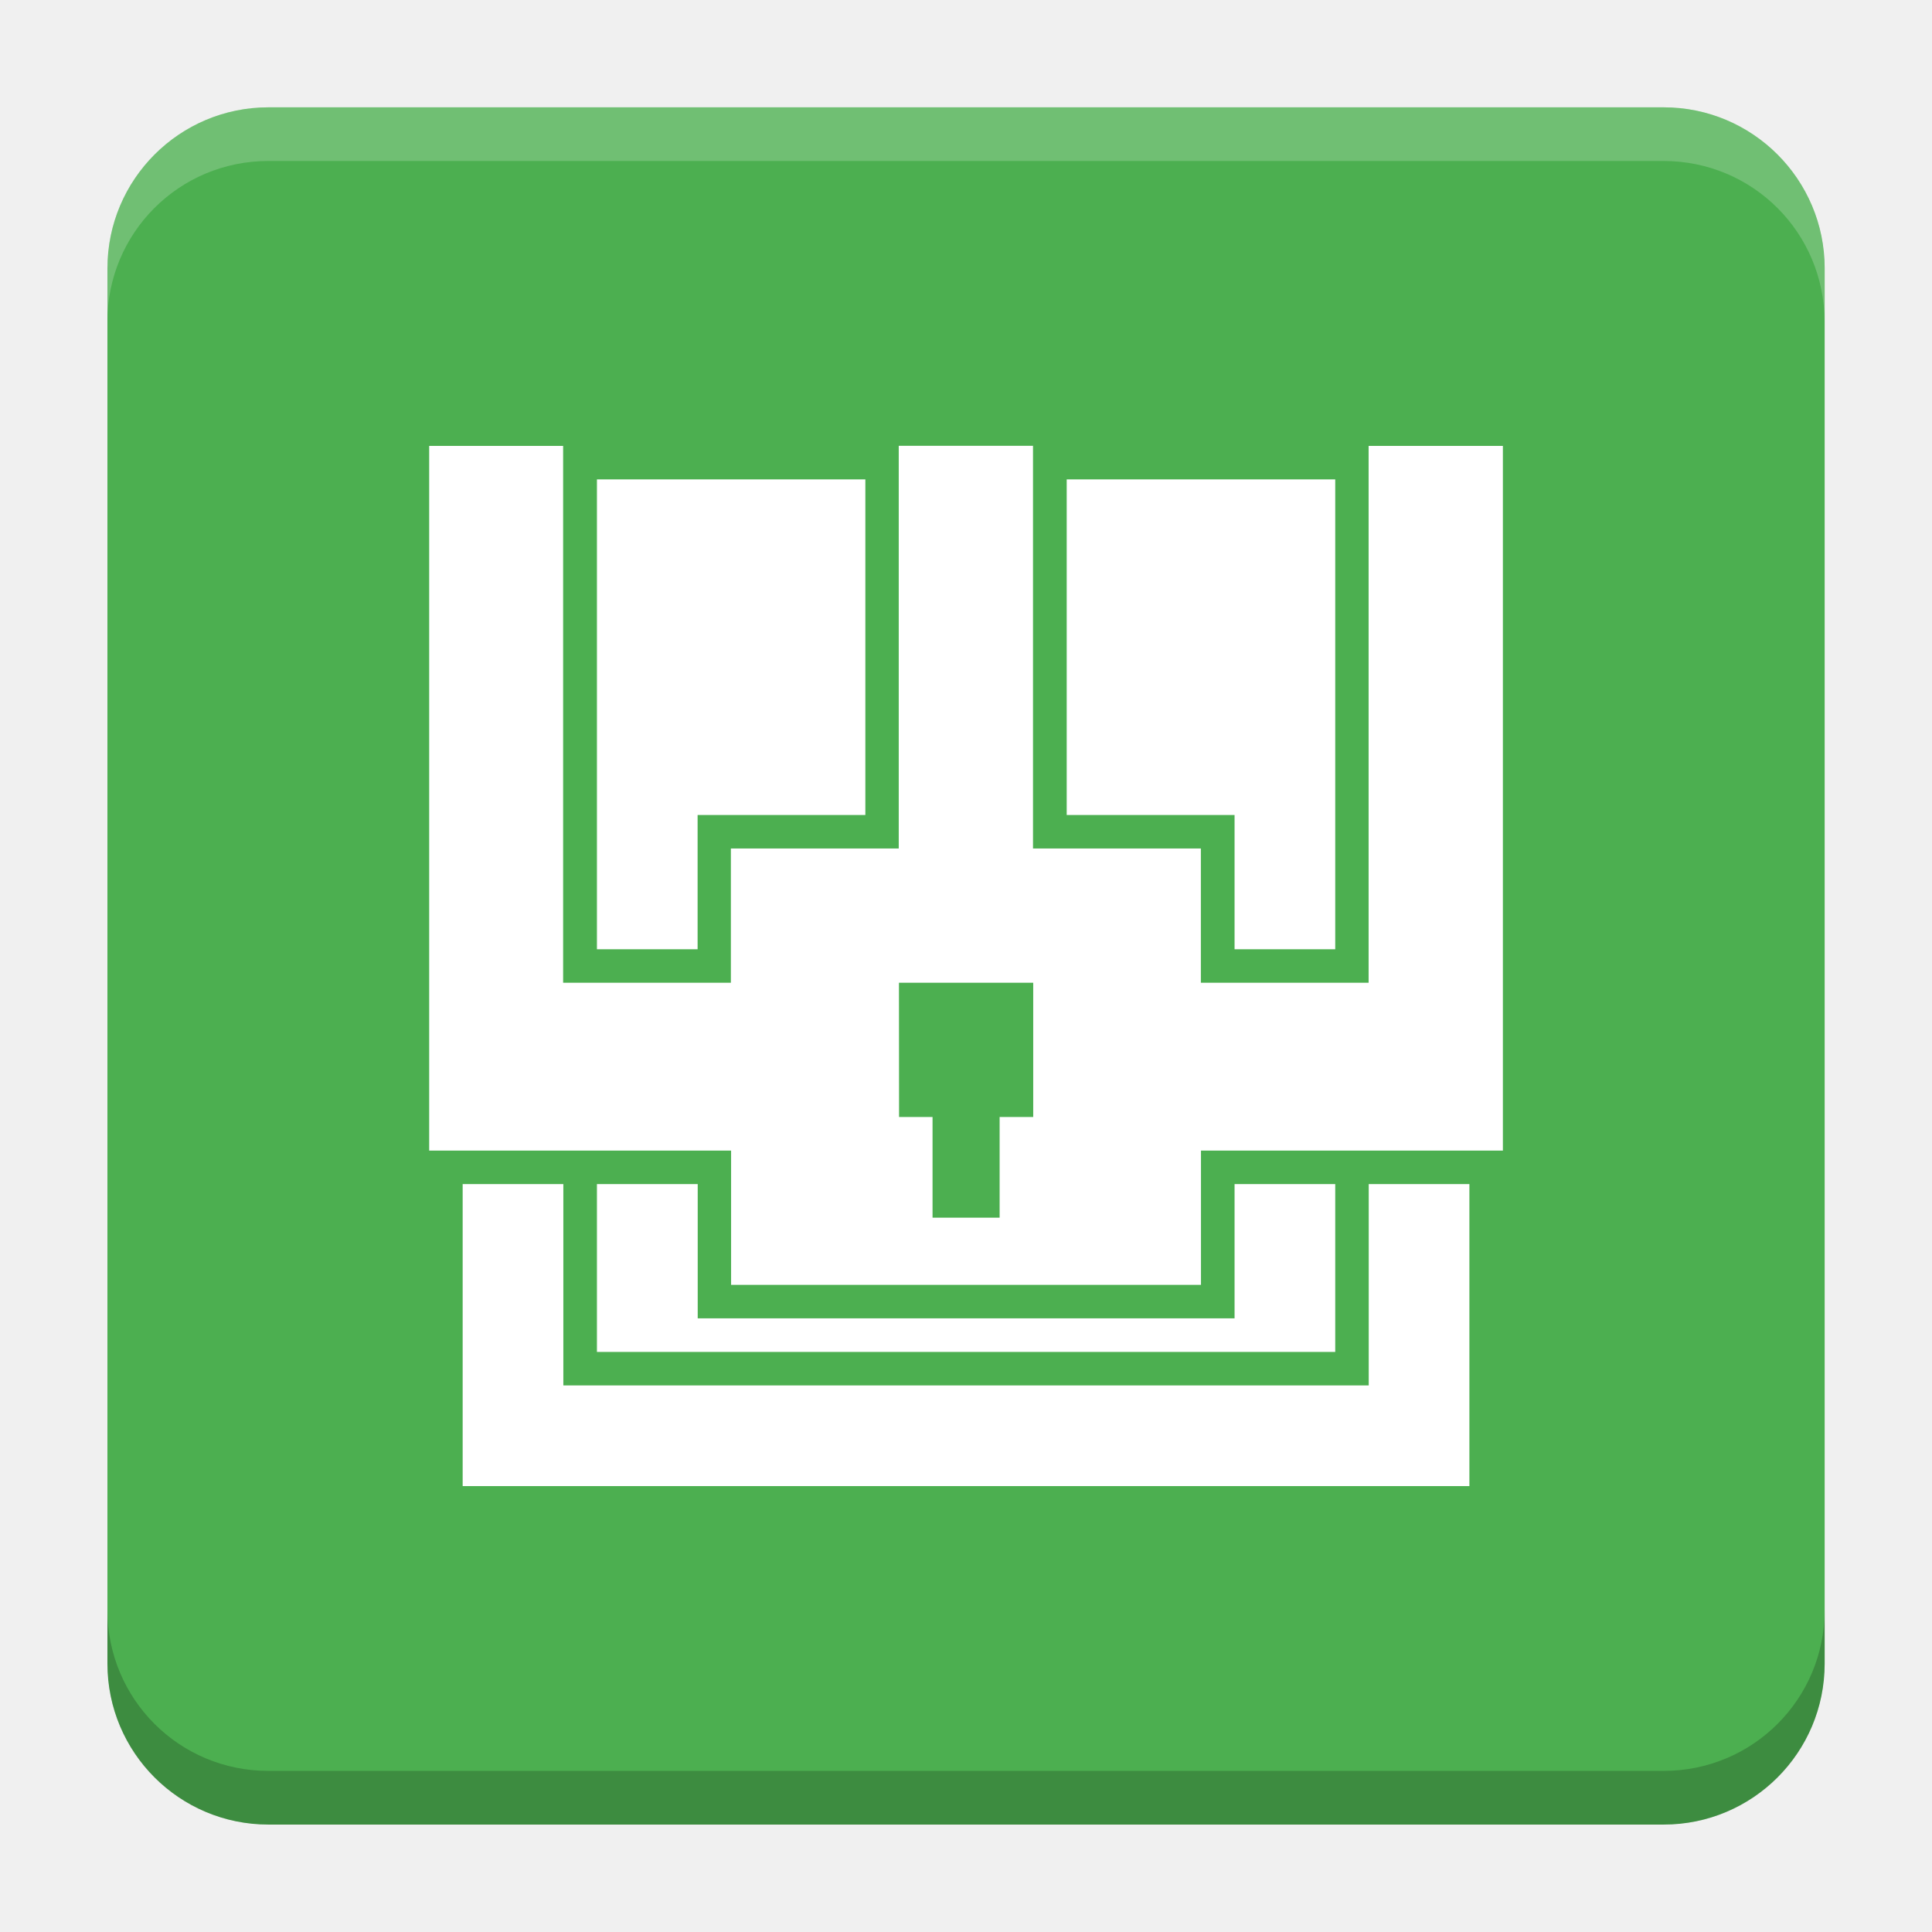
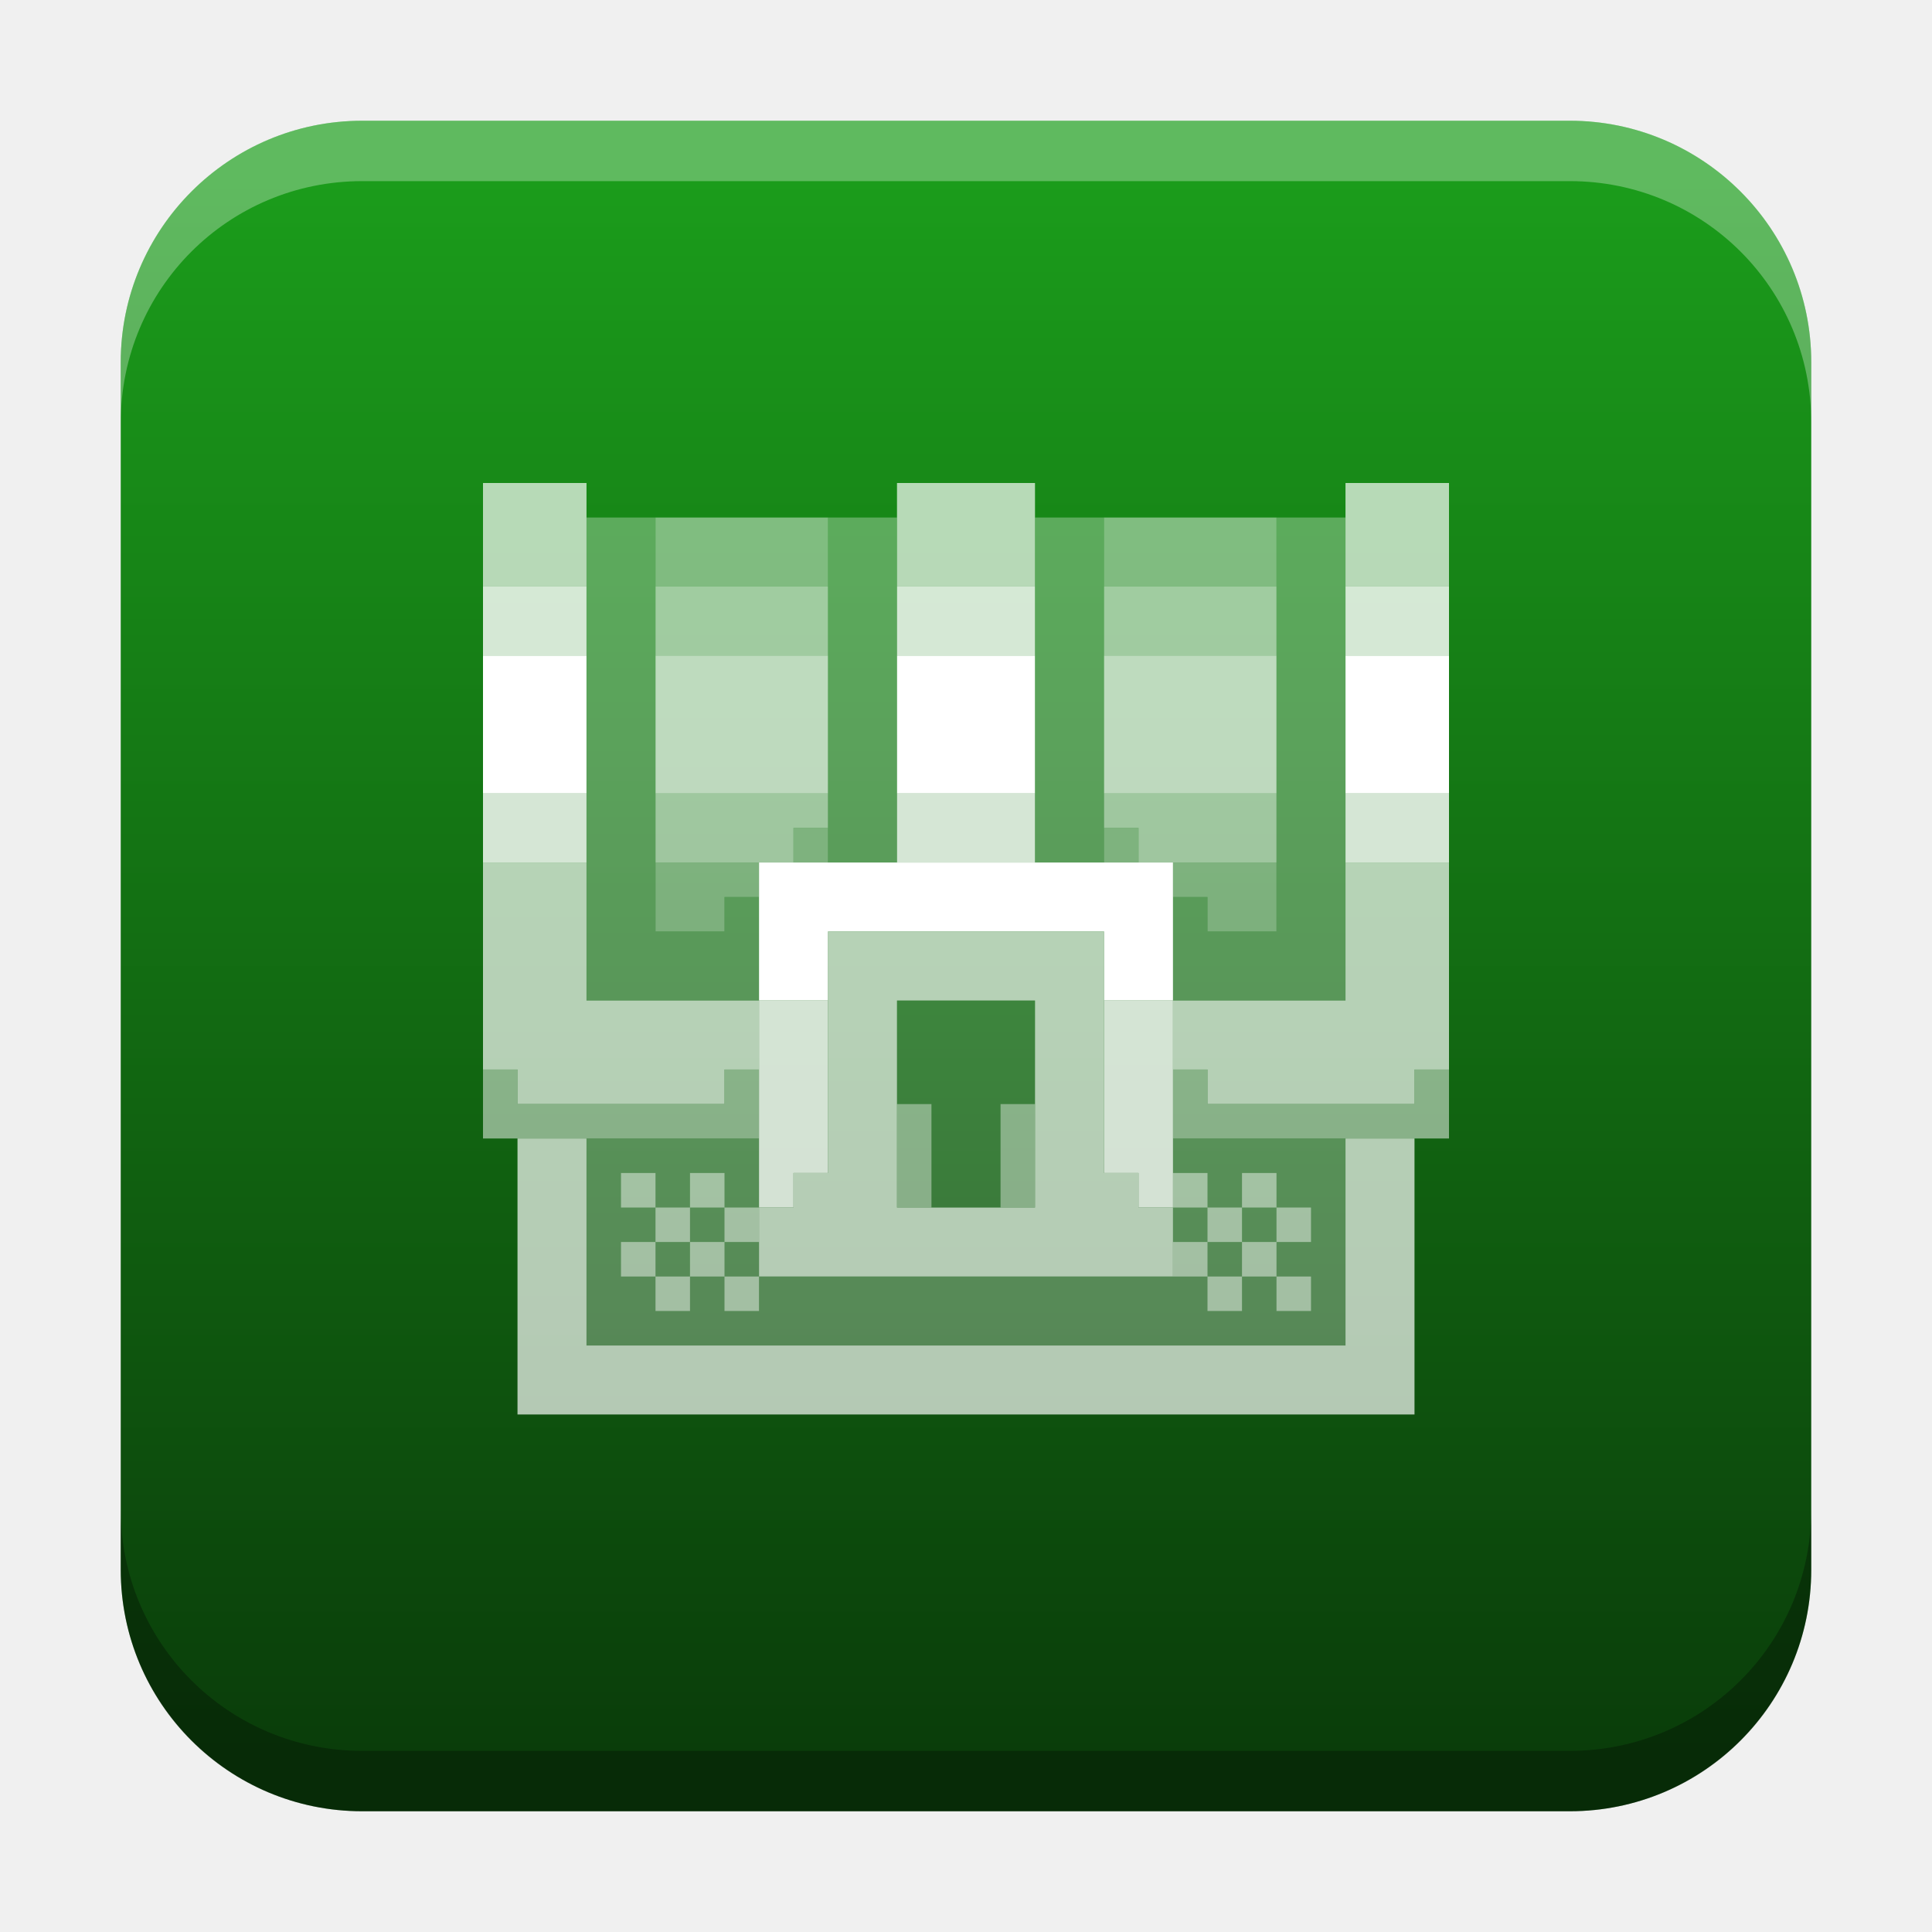
- <svg xmlns="http://www.w3.org/2000/svg" version="1.1" viewBox="0 0 18.001 18">
-   <g transform="translate(1.0008 -1092.8)">
-     <rect x="9.5745e-5" y="1093.8" width="16" height="16" rx="1.5" ry="1.5" fill="#4caf50" />
-     <path transform="translate(-1.0008 1092.8)" d="m2.5 1c-0.831 0-1.5 0.669-1.5 1.5v0.5c0-0.831 0.669-1.5 1.5-1.5h13c0.831 0 1.5 0.669 1.5 1.5v-0.5c0-0.831-0.669-1.5-1.5-1.5z" fill="#fff" opacity=".2" />
-     <path d="m14.5 1109.8c0.831 0 1.5-0.669 1.5-1.5v-0.5c0 0.831-0.669 1.5-1.5 1.5h-13c-0.831 0-1.5-0.669-1.5-1.5v0.5c0 0.831 0.669 1.5 1.5 1.5z" opacity=".2" />
+ <svg xmlns="http://www.w3.org/2000/svg" xmlns:xlink="http://www.w3.org/1999/xlink" width="32" height="32" id="svg2" version="1.1">
+   <defs id="defs4">
+     <linearGradient id="linearGradient8471">
+       <stop id="stop8467" offset="0" style="stop-color:#1b9c1b;stop-opacity:1" />
+       <stop id="stop8469" offset="1" style="stop-color:#0a3d0a;stop-opacity:1" />
+     </linearGradient>
+     <linearGradient id="linearGradient5306">
+       <stop style="stop-color:#ffffff;stop-opacity:0.099;" offset="0" id="stop5308" />
+       <stop style="stop-color:#ffffff;stop-opacity:0;" offset="1" id="stop5310" />
+     </linearGradient>
+     <linearGradient id="linearGradient5290">
+       <stop style="stop-color:#00ffff;stop-opacity:0.098;" offset="0" id="stop5292" />
+       <stop id="stop6740" offset="0.5" style="stop-color:#00ff7f;stop-opacity:0.047;" />
+       <stop style="stop-color:#00ff00;stop-opacity:0;" offset="1" id="stop5294" />
+     </linearGradient>
+     <linearGradient id="linearGradient5188">
+       <stop style="stop-color:#64b5f6;stop-opacity:0.247;" offset="0" id="stop5198" />
+       <stop style="stop-color:#64b5f6;stop-opacity:0;" offset="1" id="stop5192" />
+     </linearGradient>
+     <linearGradient id="linearGradient3975">
+       <stop style="stop-color:#ff5555;stop-opacity:1;" offset="0" id="stop3977" />
+     </linearGradient>
+     <linearGradient id="linearGradient3969">
+       <stop style="stop-color:#87cdde;stop-opacity:1;" offset="0" id="stop3971" />
+     </linearGradient>
+     <filter id="filter3945" x="0" y="6" width="1.2" style="color-interpolation-filters:sRGB">
+       <feDiffuseLighting id="feDiffuseLighting3947" lighting-color="#fdfdfd" surfaceScale="121.495" diffuseConstant="28.448" />
+     </filter>
+     <filter id="filter3979" style="color-interpolation-filters:sRGB">
+       <feFlood flood-opacity="0.2" flood-color="rgb(0,0,0)" result="flood" id="feFlood3981" />
+       <feComposite in="flood" in2="SourceGraphic" operator="in" result="composite1" id="feComposite3983" />
+       <feGaussianBlur stdDeviation="6" result="blur" id="feGaussianBlur3985" />
+       <feOffset dx="0" dy="6" result="offset" id="feOffset3987" />
+       <feComposite in="SourceGraphic" in2="offset" operator="over" result="fbSourceGraphic" id="feComposite3989" />
+       <feColorMatrix result="fbSourceGraphicAlpha" in="fbSourceGraphic" values="0 0 0 -1 0 0 0 0 -1 0 0 0 0 -1 0 0 0 0 1 0" id="feColorMatrix3991" />
+       <feFlood id="feFlood3993" flood-opacity="0.2" flood-color="rgb(0,0,0)" result="flood" in="fbSourceGraphic" />
+       <feComposite id="feComposite3995" in2="fbSourceGraphic" in="flood" operator="in" result="composite1" />
+       <feGaussianBlur id="feGaussianBlur3997" stdDeviation="6" result="blur" />
+       <feOffset id="feOffset3999" dx="0" dy="6" result="offset" />
+       <feComposite id="feComposite4001" in2="offset" in="fbSourceGraphic" operator="over" result="composite2" />
+     </filter>
+     <filter style="color-interpolation-filters:sRGB" id="filter3876">
+       <feFlood flood-opacity="0.2" flood-color="rgb(0,0,0)" result="flood" id="feFlood3878" />
+       <feComposite in="flood" in2="SourceGraphic" operator="in" result="composite1" id="feComposite3880" />
+       <feGaussianBlur stdDeviation="6" result="blur" id="feGaussianBlur3882" />
+       <feOffset dx="0" dy="6" result="offset" id="feOffset3884" />
+       <feComposite in="SourceGraphic" in2="offset" operator="over" result="fbSourceGraphic" id="feComposite3886" />
+       <feColorMatrix result="fbSourceGraphicAlpha" in="fbSourceGraphic" values="0 0 0 -1 0 0 0 0 -1 0 0 0 0 -1 0 0 0 0 1 0" id="feColorMatrix3888" />
+       <feFlood id="feFlood3890" flood-opacity="0.397" flood-color="rgb(0,0,0)" result="flood" in="fbSourceGraphic" />
+       <feComposite id="feComposite3892" in2="fbSourceGraphic" in="flood" operator="in" result="composite1" />
+       <feGaussianBlur id="feGaussianBlur3894" stdDeviation="19.2" result="blur" />
+       <feOffset id="feOffset3896" dx="0" dy="6" result="offset" />
+       <feComposite id="feComposite3898" in2="offset" in="fbSourceGraphic" operator="over" result="fbSourceGraphic" />
+       <feColorMatrix result="fbSourceGraphicAlpha" in="fbSourceGraphic" values="0 0 0 -1 0 0 0 0 -1 0 0 0 0 -1 0 0 0 0 1 0" id="feColorMatrix3900" />
+       <feFlood id="feFlood3902" flood-opacity="0.8" flood-color="rgb(0,0,0)" result="flood" in="fbSourceGraphic" />
+       <feComposite id="feComposite3904" in2="fbSourceGraphic" in="flood" operator="in" result="composite1" />
+       <feGaussianBlur id="feGaussianBlur3906" stdDeviation="19.2" result="blur" />
+       <feOffset id="feOffset3908" dx="0" dy="6" result="offset" />
+       <feComposite id="feComposite3910" in2="offset" in="fbSourceGraphic" operator="over" result="fbSourceGraphic" />
+       <feColorMatrix result="fbSourceGraphicAlpha" in="fbSourceGraphic" values="0 0 0 -1 0 0 0 0 -1 0 0 0 0 -1 0 0 0 0 1 0" id="feColorMatrix3912" />
+       <feFlood id="feFlood3914" flood-opacity="0.8" flood-color="rgb(0,0,0)" result="flood" in="fbSourceGraphic" />
+       <feComposite id="feComposite3916" in2="fbSourceGraphic" in="flood" operator="in" result="composite1" />
+       <feGaussianBlur id="feGaussianBlur3918" stdDeviation="26.1" result="blur" />
+       <feOffset id="feOffset3920" dx="0" dy="6" result="offset" />
+       <feComposite id="feComposite3922" in2="offset" in="fbSourceGraphic" operator="over" result="fbSourceGraphic" />
+       <feColorMatrix result="fbSourceGraphicAlpha" in="fbSourceGraphic" values="0 0 0 -1 0 0 0 0 -1 0 0 0 0 -1 0 0 0 0 1 0" id="feColorMatrix3924" />
+       <feFlood id="feFlood3926" flood-opacity="0.8" flood-color="rgb(0,0,0)" result="flood" in="fbSourceGraphic" />
+       <feComposite id="feComposite3928" in2="fbSourceGraphic" in="flood" operator="in" result="composite1" />
+       <feGaussianBlur id="feGaussianBlur3930" stdDeviation="35.7" result="blur" />
+       <feOffset id="feOffset3932" dx="0" dy="6" result="offset" />
+       <feComposite id="feComposite3934" in2="offset" in="fbSourceGraphic" operator="over" result="fbSourceGraphic" />
+       <feColorMatrix result="fbSourceGraphicAlpha" in="fbSourceGraphic" values="0 0 0 -1 0 0 0 0 -1 0 0 0 0 -1 0 0 0 0 1 0" id="feColorMatrix3936" />
+       <feFlood id="feFlood3938" flood-opacity="0.8" flood-color="rgb(0,0,0)" result="flood" in="fbSourceGraphic" />
+       <feComposite id="feComposite3940" in2="fbSourceGraphic" in="flood" operator="in" result="composite1" />
+       <feGaussianBlur id="feGaussianBlur3942" stdDeviation="6" result="blur" />
+       <feOffset id="feOffset3944" dx="0" dy="6" result="offset" />
+       <feComposite id="feComposite3946" in2="offset" in="fbSourceGraphic" operator="over" result="fbSourceGraphic" />
+       <feColorMatrix result="fbSourceGraphicAlpha" in="fbSourceGraphic" values="0 0 0 -1 0 0 0 0 -1 0 0 0 0 -1 0 0 0 0 1 0" id="feColorMatrix3948" />
+       <feFlood id="feFlood3950" flood-opacity="0.8" flood-color="rgb(0,0,0)" result="flood" in="fbSourceGraphic" />
+       <feComposite id="feComposite3952" in2="fbSourceGraphic" in="flood" operator="in" result="composite1" />
+       <feGaussianBlur id="feGaussianBlur3954" stdDeviation="21.7" result="blur" />
+       <feOffset id="feOffset3956" dx="0" dy="6" result="offset" />
+       <feComposite id="feComposite3958" in2="offset" in="fbSourceGraphic" operator="over" result="fbSourceGraphic" />
+       <feColorMatrix result="fbSourceGraphicAlpha" in="fbSourceGraphic" values="0 0 0 -1 0 0 0 0 -1 0 0 0 0 -1 0 0 0 0 1 0" id="feColorMatrix3960" />
+       <feFlood id="feFlood3962" flood-opacity="0.8" flood-color="rgb(0,0,0)" result="flood" in="fbSourceGraphic" />
+       <feComposite id="feComposite3964" in2="fbSourceGraphic" in="flood" operator="in" result="composite1" />
+       <feGaussianBlur id="feGaussianBlur3966" stdDeviation="21.7" result="blur" />
+       <feOffset id="feOffset3968" dx="0" dy="1.9" result="offset" />
+       <feComposite id="feComposite3970" in2="offset" in="fbSourceGraphic" operator="over" result="fbSourceGraphic" />
+       <feColorMatrix result="fbSourceGraphicAlpha" in="fbSourceGraphic" values="0 0 0 -1 0 0 0 0 -1 0 0 0 0 -1 0 0 0 0 1 0" id="feColorMatrix3972" />
+       <feFlood id="feFlood3974" flood-opacity="0.8" flood-color="rgb(0,0,0)" result="flood" in="fbSourceGraphic" />
+       <feComposite id="feComposite3976" in2="fbSourceGraphic" in="flood" operator="in" result="composite1" />
+       <feGaussianBlur id="feGaussianBlur3978" stdDeviation="21.7" result="blur" />
+       <feOffset id="feOffset3980" dx="3.6" dy="1.9" result="offset" />
+       <feComposite id="feComposite3982" in2="offset" in="fbSourceGraphic" operator="over" result="fbSourceGraphic" />
+       <feColorMatrix result="fbSourceGraphicAlpha" in="fbSourceGraphic" values="0 0 0 -1 0 0 0 0 -1 0 0 0 0 -1 0 0 0 0 1 0" id="feColorMatrix3984" />
+       <feFlood id="feFlood3986" flood-opacity="0.8" flood-color="rgb(0,0,0)" result="flood" in="fbSourceGraphic" />
+       <feComposite id="feComposite3988" in2="fbSourceGraphic" in="flood" operator="in" result="composite1" />
+       <feGaussianBlur id="feGaussianBlur3990" stdDeviation="21.7" result="blur" />
+       <feOffset id="feOffset3992" dx="9.6" dy="1.9" result="offset" />
+       <feComposite id="feComposite3994" in2="offset" in="fbSourceGraphic" operator="over" result="fbSourceGraphic" />
+       <feColorMatrix result="fbSourceGraphicAlpha" in="fbSourceGraphic" values="0 0 0 -1 0 0 0 0 -1 0 0 0 0 -1 0 0 0 0 1 0" id="feColorMatrix3996" />
+       <feFlood id="feFlood3998" flood-opacity="0.8" flood-color="rgb(0,0,0)" result="flood" in="fbSourceGraphic" />
+       <feComposite id="feComposite4000" in2="fbSourceGraphic" in="flood" operator="in" result="composite1" />
+       <feGaussianBlur id="feGaussianBlur4002" stdDeviation="21.7" result="blur" />
+       <feOffset id="feOffset4004" dx="1.2" dy="1.9" result="offset" />
+       <feComposite id="feComposite4006" in2="offset" in="fbSourceGraphic" operator="over" result="fbSourceGraphic" />
+       <feColorMatrix result="fbSourceGraphicAlpha" in="fbSourceGraphic" values="0 0 0 -1 0 0 0 0 -1 0 0 0 0 -1 0 0 0 0 1 0" id="feColorMatrix4008" />
+       <feFlood id="feFlood4010" flood-opacity="0.8" flood-color="rgb(0,0,0)" result="flood" in="fbSourceGraphic" />
+       <feComposite id="feComposite4012" in2="fbSourceGraphic" in="flood" operator="in" result="composite1" />
+       <feGaussianBlur id="feGaussianBlur4014" stdDeviation="21.7" result="blur" />
+       <feOffset id="feOffset4016" dx="-1.4" dy="1.9" result="offset" />
+       <feComposite id="feComposite4018" in2="offset" in="fbSourceGraphic" operator="over" result="fbSourceGraphic" />
+       <feColorMatrix result="fbSourceGraphicAlpha" in="fbSourceGraphic" values="0 0 0 -1 0 0 0 0 -1 0 0 0 0 -1 0 0 0 0 1 0" id="feColorMatrix4020" />
+       <feFlood id="feFlood4022" flood-opacity="0.8" flood-color="rgb(0,0,0)" result="flood" in="fbSourceGraphic" />
+       <feComposite id="feComposite4024" in2="fbSourceGraphic" in="flood" operator="in" result="composite1" />
+       <feGaussianBlur id="feGaussianBlur4026" stdDeviation="21.7" result="blur" />
+       <feOffset id="feOffset4028" dx="0.3" dy="1.9" result="offset" />
+       <feComposite id="feComposite4030" in2="offset" in="fbSourceGraphic" operator="over" result="fbSourceGraphic" />
+       <feColorMatrix result="fbSourceGraphicAlpha" in="fbSourceGraphic" values="0 0 0 -1 0 0 0 0 -1 0 0 0 0 -1 0 0 0 0 1 0" id="feColorMatrix4032" />
+       <feFlood id="feFlood4034" flood-opacity="0.8" flood-color="rgb(0,0,0)" result="flood" in="fbSourceGraphic" />
+       <feComposite id="feComposite4036" in2="fbSourceGraphic" in="flood" operator="in" result="composite1" />
+       <feGaussianBlur id="feGaussianBlur4038" stdDeviation="21.7" result="blur" />
+       <feOffset id="feOffset4040" dx="-8.04912e-16" dy="1.9" result="offset" />
+       <feComposite id="feComposite4042" in2="offset" in="fbSourceGraphic" operator="over" result="fbSourceGraphic" />
+       <feColorMatrix result="fbSourceGraphicAlpha" in="fbSourceGraphic" values="0 0 0 -1 0 0 0 0 -1 0 0 0 0 -1 0 0 0 0 1 0" id="feColorMatrix4044" />
+       <feFlood id="feFlood4046" flood-opacity="0.8" flood-color="rgb(0,0,0)" result="flood" in="fbSourceGraphic" />
+       <feComposite id="feComposite4048" in2="fbSourceGraphic" in="flood" operator="in" result="composite1" />
+       <feGaussianBlur id="feGaussianBlur4050" stdDeviation="21.7" result="blur" />
+       <feOffset id="feOffset4052" dx="-8.04912e-16" dy="3.6" result="offset" />
+       <feComposite id="feComposite4054" in2="offset" in="fbSourceGraphic" operator="over" result="fbSourceGraphic" />
+       <feColorMatrix result="fbSourceGraphicAlpha" in="fbSourceGraphic" values="0 0 0 -1 0 0 0 0 -1 0 0 0 0 -1 0 0 0 0 1 0" id="feColorMatrix4056" />
+       <feFlood id="feFlood4058" flood-opacity="0.8" flood-color="rgb(0,0,0)" result="flood" in="fbSourceGraphic" />
+       <feComposite id="feComposite4060" in2="fbSourceGraphic" in="flood" operator="in" result="composite1" />
+       <feGaussianBlur id="feGaussianBlur4062" stdDeviation="6" result="blur" />
+       <feOffset id="feOffset4064" dx="-8.04912e-16" dy="3.6" result="offset" />
+       <feComposite id="feComposite4066" in2="offset" in="fbSourceGraphic" operator="over" result="fbSourceGraphic" />
+       <feColorMatrix result="fbSourceGraphicAlpha" in="fbSourceGraphic" values="0 0 0 -1 0 0 0 0 -1 0 0 0 0 -1 0 0 0 0 1 0" id="feColorMatrix4080" />
+       <feFlood id="feFlood4082" flood-opacity="0.8" flood-color="rgb(0,0,0)" result="flood" in="fbSourceGraphic" />
+       <feComposite id="feComposite4084" in2="fbSourceGraphic" in="flood" operator="in" result="composite1" />
+       <feGaussianBlur id="feGaussianBlur4086" stdDeviation="6" result="blur" />
+       <feOffset id="feOffset4088" dx="-8.04912e-16" dy="3.6" result="offset" />
+       <feComposite id="feComposite4090" in2="offset" in="fbSourceGraphic" operator="over" result="fbSourceGraphic" />
+       <feColorMatrix result="fbSourceGraphicAlpha" in="fbSourceGraphic" values="0 0 0 -1 0 0 0 0 -1 0 0 0 0 -1 0 0 0 0 1 0" id="feColorMatrix4092" />
+       <feFlood id="feFlood4094" flood-opacity="0.8" flood-color="rgb(0,0,0)" result="flood" in="fbSourceGraphic" />
+       <feComposite id="feComposite4096" in2="fbSourceGraphic" in="flood" operator="in" result="composite1" />
+       <feGaussianBlur id="feGaussianBlur4098" stdDeviation="6" result="blur" />
+       <feOffset id="feOffset4100" dx="-8.04912e-16" dy="7.7" result="offset" />
+       <feComposite id="feComposite4102" in2="offset" in="fbSourceGraphic" operator="over" result="fbSourceGraphic" />
+       <feColorMatrix result="fbSourceGraphicAlpha" in="fbSourceGraphic" values="0 0 0 -1 0 0 0 0 -1 0 0 0 0 -1 0 0 0 0 1 0" id="feColorMatrix4104" />
+       <feFlood id="feFlood4106" flood-opacity="0.8" flood-color="rgb(0,0,0)" result="flood" in="fbSourceGraphic" />
+       <feComposite id="feComposite4108" in2="fbSourceGraphic" in="flood" operator="in" result="composite1" />
+       <feGaussianBlur id="feGaussianBlur4110" stdDeviation="6" result="blur" />
+       <feOffset id="feOffset4112" dx="-8.04912e-16" dy="11.6" result="offset" />
+       <feComposite id="feComposite4114" in2="offset" in="fbSourceGraphic" operator="over" result="fbSourceGraphic" />
+       <feColorMatrix result="fbSourceGraphicAlpha" in="fbSourceGraphic" values="0 0 0 -1 0 0 0 0 -1 0 0 0 0 -1 0 0 0 0 1 0" id="feColorMatrix4116" />
+       <feFlood id="feFlood4118" flood-opacity="0.5" flood-color="rgb(0,0,0)" result="flood" in="fbSourceGraphic" />
+       <feComposite id="feComposite4120" in2="fbSourceGraphic" in="flood" operator="in" result="composite1" />
+       <feGaussianBlur id="feGaussianBlur4122" stdDeviation="6" result="blur" />
+       <feOffset id="feOffset4124" dx="-8.04912e-16" dy="11.6" result="offset" />
+       <feComposite id="feComposite4126" in2="offset" in="fbSourceGraphic" operator="over" result="fbSourceGraphic" />
+       <feColorMatrix result="fbSourceGraphicAlpha" in="fbSourceGraphic" values="0 0 0 -1 0 0 0 0 -1 0 0 0 0 -1 0 0 0 0 1 0" id="feColorMatrix4128" />
+       <feFlood id="feFlood4130" flood-opacity="0.3" flood-color="rgb(0,0,0)" result="flood" in="fbSourceGraphic" />
+       <feComposite id="feComposite4132" in2="fbSourceGraphic" in="flood" operator="in" result="composite1" />
+       <feGaussianBlur id="feGaussianBlur4134" stdDeviation="6" result="blur" />
+       <feOffset id="feOffset4136" dx="-8.04912e-16" dy="11.6" result="offset" />
+       <feComposite id="feComposite4138" in2="offset" in="fbSourceGraphic" operator="over" result="fbSourceGraphic" />
+       <feColorMatrix result="fbSourceGraphicAlpha" in="fbSourceGraphic" values="0 0 0 -1 0 0 0 0 -1 0 0 0 0 -1 0 0 0 0 1 0" id="feColorMatrix4140" />
+       <feFlood id="feFlood4142" flood-opacity="0.2" flood-color="rgb(0,0,0)" result="flood" in="fbSourceGraphic" />
+       <feComposite id="feComposite4144" in2="fbSourceGraphic" in="flood" operator="in" result="composite1" />
+       <feGaussianBlur id="feGaussianBlur4146" stdDeviation="6" result="blur" />
+       <feOffset id="feOffset4148" dx="-8.04912e-16" dy="11.6" result="offset" />
+       <feComposite id="feComposite4150" in2="offset" in="fbSourceGraphic" operator="over" result="fbSourceGraphic" />
+       <feColorMatrix result="fbSourceGraphicAlpha" in="fbSourceGraphic" values="0 0 0 -1 0 0 0 0 -1 0 0 0 0 -1 0 0 0 0 1 0" id="feColorMatrix4152" />
+       <feFlood id="feFlood4154" flood-opacity="0.2" flood-color="rgb(0,0,0)" result="flood" in="fbSourceGraphic" />
+       <feComposite id="feComposite4156" in2="fbSourceGraphic" in="flood" operator="in" result="composite1" />
+       <feGaussianBlur id="feGaussianBlur4158" stdDeviation="6" result="blur" />
+       <feOffset id="feOffset4160" dx="-8.04912e-16" dy="11.6" result="offset" />
+       <feComposite id="feComposite4162" in2="offset" in="fbSourceGraphic" operator="over" result="fbSourceGraphic" />
+       <feColorMatrix result="fbSourceGraphicAlpha" in="fbSourceGraphic" values="0 0 0 -1 0 0 0 0 -1 0 0 0 0 -1 0 0 0 0 1 0" id="feColorMatrix4164" />
+       <feFlood id="feFlood4166" flood-opacity="0.2" flood-color="rgb(0,0,0)" result="flood" in="fbSourceGraphic" />
+       <feComposite id="feComposite4168" in2="fbSourceGraphic" in="flood" operator="in" result="composite1" />
+       <feGaussianBlur id="feGaussianBlur4170" stdDeviation="6" result="blur" />
+       <feOffset id="feOffset4172" dx="-8.04912e-16" dy="6" result="offset" />
+       <feComposite id="feComposite4174" in2="offset" in="fbSourceGraphic" operator="over" result="composite2" />
+     </filter>
+     <filter id="filter4522" style="color-interpolation-filters:sRGB">
+       <feGaussianBlur stdDeviation="3" id="feGaussianBlur4524" />
+       <feColorMatrix result="fbSourceGraphic" values="1 0 0 0 0 0 1 0 0 0 0 0 1 0 0 0 0 0 6 -2.5 " id="feColorMatrix4526" />
+     </filter>
+     <filter id="filter4576" style="color-interpolation-filters:sRGB">
+       <feGaussianBlur stdDeviation="3" id="feGaussianBlur4578" />
+       <feColorMatrix result="fbSourceGraphic" values="1 0 0 0 0 0 1 0 0 0 0 0 1 0 0 0 0 0 6 -2.5 " id="feColorMatrix4580" />
+     </filter>
+     <filter id="filter4576-0" style="color-interpolation-filters:sRGB">
+       <feGaussianBlur stdDeviation="3" id="feGaussianBlur4578-8" />
+       <feColorMatrix result="fbSourceGraphic" values="1 0 0 0 0 0 1 0 0 0 0 0 1 0 0 0 0 0 6 -2.5 " id="feColorMatrix4580-0" />
+     </filter>
+     <filter id="filter4576-0-0" style="color-interpolation-filters:sRGB">
+       <feGaussianBlur stdDeviation="3" id="feGaussianBlur4578-8-5" />
+       <feColorMatrix result="fbSourceGraphic" values="1 0 0 0 0 0 1 0 0 0 0 0 1 0 0 0 0 0 6 -2.5 " id="feColorMatrix4580-0-2" />
+     </filter>
+     <filter id="filter4576-0-0-4" style="color-interpolation-filters:sRGB">
+       <feGaussianBlur stdDeviation="3" id="feGaussianBlur4578-8-5-2" />
+       <feColorMatrix result="fbSourceGraphic" values="1 0 0 0 0 0 1 0 0 0 0 0 1 0 0 0 0 0 6 -2.5 " id="feColorMatrix4580-0-2-7" />
+     </filter>
+     <radialGradient xlink:href="#linearGradient5306" id="radialGradient5296" cx="9" cy="1032.112" fx="9" fy="1032.112" r="10.125" gradientUnits="userSpaceOnUse" gradientTransform="matrix(1.944444,0,0,1.944447,-13.5625,-977.5881)" />
+     <linearGradient xlink:href="#linearGradient5306" id="linearGradient5312" x1="-15.75" y1="1029.3" x2="23.625" y2="1029.3" gradientUnits="userSpaceOnUse" />
+     <linearGradient id="linearGradient3783-1">
+       <stop id="stop3785-2" offset="0" style="stop-color:#1e94d3;stop-opacity:1;" />
+       <stop style="stop-color:#1e94d3;stop-opacity:1;" offset="1" id="stop3803-6" />
+     </linearGradient>
+     <linearGradient gradientUnits="userSpaceOnUse" y2="50" x2="30" y1="90" x1="-10" id="linearGradient3827-7" xlink:href="#linearGradient3783-1" />
+     <linearGradient gradientUnits="userSpaceOnUse" y2="50" x2="30" y1="90" x1="-10" id="linearGradient3827" xlink:href="#linearGradient3783" />
+     <linearGradient id="linearGradient3783">
+       <stop id="stop3785" offset="0" style="stop-color:#1e94d3;stop-opacity:1;" />
+       <stop style="stop-color:#1e94d3;stop-opacity:1;" offset="1" id="stop3803" />
+     </linearGradient>
+     <linearGradient id="linearGradient3821">
+       <stop id="stop3823" offset="0" style="stop-color:#37aee2;stop-opacity:1;" />
+       <stop id="stop3825" offset="1" style="stop-color:#1e96c8;stop-opacity:1;" />
+     </linearGradient>
+     <linearGradient id="linearGradient3829">
+       <stop style="stop-color:#1f96d4;stop-opacity:1;" offset="0" id="stop3831" />
+       <stop style="stop-color:#37aee2;stop-opacity:1;" offset="1" id="stop3833" />
+     </linearGradient>
+     <linearGradient id="linearGradient3877">
+       <stop id="stop3879" offset="0" style="stop-color:#eff7fc;stop-opacity:1;" />
+       <stop id="stop3881" offset="1" style="stop-color:#ffffff;stop-opacity:1;" />
+     </linearGradient>
+     <linearGradient id="linearGradient3689">
+       <stop id="stop3691" offset="0" style="stop-color:#f68000;stop-opacity:1;" />
+       <stop id="stop3693" offset="1" style="stop-color:#fd9800;stop-opacity:1;" />
+     </linearGradient>
+     <linearGradient id="linearGradient3675">
+       <stop id="stop3677" offset="0" style="stop-color:#ffb900;stop-opacity:1;" />
+       <stop id="stop3679" offset="1" style="stop-color:#ffd76b;stop-opacity:1;" />
+     </linearGradient>
+     <linearGradient y2="463.262" x2="412.23" y1="461.921" x1="-113.893" gradientUnits="userSpaceOnUse" id="linearGradient3840" xlink:href="#linearGradient3675" />
+     <linearGradient id="linearGradient3634">
+       <stop style="stop-color:#7a8288;stop-opacity:1;" offset="0" id="stop3636" />
+       <stop id="stop3638" offset="0.076" style="stop-color:#9fa3a7;stop-opacity:1;" />
+       <stop style="stop-color:#7d858b;stop-opacity:1;" offset="1" id="stop3640" />
+     </linearGradient>
+     <linearGradient y2="12.703" x2="151.346" y1="-0.642" x1="107.209" gradientTransform="matrix(0.2822222,0,0,0.2822222,-0.1398399,-0.01181449)" gradientUnits="userSpaceOnUse" id="linearGradient3838" xlink:href="#linearGradient3634" />
+     <linearGradient id="linearGradient3712">
+       <stop id="stop3714" offset="0" style="stop-color:#a1abb2;stop-opacity:1;" />
+       <stop style="stop-color:#eaeced;stop-opacity:1;" offset="0.148" id="stop3720" />
+       <stop id="stop3716" offset="1" style="stop-color:#c6ccd0;stop-opacity:1;" />
+     </linearGradient>
+     <linearGradient y2="27.389" x2="164.759" y1="12.641" x1="104.886" gradientUnits="userSpaceOnUse" id="linearGradient3836" xlink:href="#linearGradient3712" />
+     <linearGradient id="linearGradient3702">
+       <stop id="stop3704" offset="0" style="stop-color:#7a8288;stop-opacity:1;" />
+       <stop style="stop-color:#9fa3a7;stop-opacity:1;" offset="0.529" id="stop3710" />
+       <stop id="stop3706" offset="1" style="stop-color:#7d858b;stop-opacity:1;" />
+     </linearGradient>
+     <linearGradient y2="268.415" x2="334.031" y1="252.484" x1="18.875" gradientUnits="userSpaceOnUse" id="linearGradient3834" xlink:href="#linearGradient3702" />
+     <linearGradient id="linearGradient3626">
+       <stop style="stop-color:#a1abb2;stop-opacity:1;" offset="0" id="stop3628" />
+       <stop id="stop3630" offset="0.083" style="stop-color:#eaeced;stop-opacity:1;" />
+       <stop style="stop-color:#c6ccd0;stop-opacity:1;" offset="1" id="stop3632" />
+     </linearGradient>
+     <linearGradient y2="290.7" x2="278.432" y1="228.6" x1="44.104" gradientUnits="userSpaceOnUse" id="linearGradient3832" xlink:href="#linearGradient3626" />
+     <linearGradient id="linearGradient3646">
+       <stop id="stop3648" offset="0" style="stop-color:#f48200;stop-opacity:0;" />
+       <stop style="stop-color:#f48200;stop-opacity:0.728;" offset="0.589" id="stop3654" />
+       <stop id="stop3658" offset="0.816" style="stop-color:#cc5f00;stop-opacity:1;" />
+       <stop id="stop3650" offset="1" style="stop-color:#a43d00;stop-opacity:1;" />
+     </linearGradient>
+     <linearGradient y2="55.356" x2="261.622" y1="70.105" x1="115.202" gradientUnits="userSpaceOnUse" id="linearGradient3830" xlink:href="#linearGradient3646" />
+     <linearGradient id="linearGradient3668">
+       <stop style="stop-color:#9b4400;stop-opacity:1;" offset="0" id="stop3670" />
+       <stop style="stop-color:#e56300;stop-opacity:1;" offset="1" id="stop3672" />
+     </linearGradient>
+     <linearGradient y2="108.988" x2="93.522" y1="102.284" x1="64.751" gradientUnits="userSpaceOnUse" id="linearGradient3828" xlink:href="#linearGradient3668" />
+     <linearGradient id="linearGradient3649">
+       <stop id="stop3651" offset="0" style="stop-color:#e26400;stop-opacity:1;" />
+       <stop id="stop3653" offset="1" style="stop-color:#ffb900;stop-opacity:1;" />
+     </linearGradient>
+     <linearGradient y2="125.316" x2="44.376" y1="100.342" x1="40.775" gradientTransform="matrix(1,0,0,1.020233,0,-1.423461)" gradientUnits="userSpaceOnUse" id="linearGradient3826" xlink:href="#linearGradient3649" />
+     <linearGradient id="linearGradient3689-2">
+       <stop id="stop3691-2" offset="0" style="stop-color:#f68000;stop-opacity:1;" />
+       <stop id="stop3693-3" offset="1" style="stop-color:#fd9800;stop-opacity:1;" />
+     </linearGradient>
+     <linearGradient id="linearGradient3675-8">
+       <stop id="stop3677-4" offset="0" style="stop-color:#ffb900;stop-opacity:1;" />
+       <stop id="stop3679-7" offset="1" style="stop-color:#ffd76b;stop-opacity:1;" />
+     </linearGradient>
+     <linearGradient y2="463.262" x2="412.23" y1="461.921" x1="-113.893" gradientUnits="userSpaceOnUse" id="linearGradient3840-4" xlink:href="#linearGradient3675-8" />
+     <linearGradient id="linearGradient3634-7">
+       <stop style="stop-color:#7a8288;stop-opacity:1;" offset="0" id="stop3636-4" />
+       <stop id="stop3638-6" offset="0.076" style="stop-color:#9fa3a7;stop-opacity:1;" />
+       <stop style="stop-color:#7d858b;stop-opacity:1;" offset="1" id="stop3640-9" />
+     </linearGradient>
+     <linearGradient y2="12.703" x2="151.346" y1="-0.642" x1="107.209" gradientTransform="matrix(0.2822222,0,0,0.2822222,-0.1398399,-0.01181449)" gradientUnits="userSpaceOnUse" id="linearGradient3838-1" xlink:href="#linearGradient3634-7" />
+     <linearGradient id="linearGradient3712-7">
+       <stop id="stop3714-7" offset="0" style="stop-color:#a1abb2;stop-opacity:1;" />
+       <stop style="stop-color:#eaeced;stop-opacity:1;" offset="0.148" id="stop3720-2" />
+       <stop id="stop3716-3" offset="1" style="stop-color:#c6ccd0;stop-opacity:1;" />
+     </linearGradient>
+     <linearGradient y2="27.389" x2="164.759" y1="12.641" x1="104.886" gradientUnits="userSpaceOnUse" id="linearGradient3836-7" xlink:href="#linearGradient3712-7" />
+     <linearGradient id="linearGradient3702-3">
+       <stop id="stop3704-5" offset="0" style="stop-color:#7a8288;stop-opacity:1;" />
+       <stop style="stop-color:#9fa3a7;stop-opacity:1;" offset="0.529" id="stop3710-4" />
+       <stop id="stop3706-4" offset="1" style="stop-color:#7d858b;stop-opacity:1;" />
+     </linearGradient>
+     <linearGradient y2="268.415" x2="334.031" y1="252.484" x1="18.875" gradientUnits="userSpaceOnUse" id="linearGradient3834-9" xlink:href="#linearGradient3702-3" />
+     <linearGradient id="linearGradient3626-6">
+       <stop style="stop-color:#a1abb2;stop-opacity:1;" offset="0" id="stop3628-0" />
+       <stop id="stop3630-5" offset="0.083" style="stop-color:#eaeced;stop-opacity:1;" />
+       <stop style="stop-color:#c6ccd0;stop-opacity:1;" offset="1" id="stop3632-7" />
+     </linearGradient>
+     <linearGradient y2="290.7" x2="278.432" y1="228.6" x1="44.104" gradientUnits="userSpaceOnUse" id="linearGradient3832-3" xlink:href="#linearGradient3626-6" />
+     <linearGradient id="linearGradient3646-6">
+       <stop id="stop3648-6" offset="0" style="stop-color:#f48200;stop-opacity:0;" />
+       <stop style="stop-color:#f48200;stop-opacity:0.728;" offset="0.589" id="stop3654-6" />
+       <stop id="stop3658-4" offset="0.816" style="stop-color:#cc5f00;stop-opacity:1;" />
+       <stop id="stop3650-0" offset="1" style="stop-color:#a43d00;stop-opacity:1;" />
+     </linearGradient>
+     <linearGradient y2="55.356" x2="261.622" y1="70.105" x1="115.202" gradientUnits="userSpaceOnUse" id="linearGradient3830-6" xlink:href="#linearGradient3646-6" />
+     <linearGradient id="linearGradient3668-5">
+       <stop style="stop-color:#9b4400;stop-opacity:1;" offset="0" id="stop3670-3" />
+       <stop style="stop-color:#e56300;stop-opacity:1;" offset="1" id="stop3672-2" />
+     </linearGradient>
+     <linearGradient y2="108.988" x2="93.522" y1="102.284" x1="64.751" gradientUnits="userSpaceOnUse" id="linearGradient3828-1" xlink:href="#linearGradient3668-5" />
+     <linearGradient id="linearGradient3649-3">
+       <stop id="stop3651-9" offset="0" style="stop-color:#e26400;stop-opacity:1;" />
+       <stop id="stop3653-7" offset="1" style="stop-color:#ffb900;stop-opacity:1;" />
+     </linearGradient>
+     <linearGradient y2="125.316" x2="44.376" y1="100.342" x1="40.775" gradientTransform="matrix(1,0,0,1.020233,0,-1.423461)" gradientUnits="userSpaceOnUse" id="linearGradient3826-1" xlink:href="#linearGradient3649-3" />
+     <linearGradient id="linearGradient2460" y2="44.984" gradientUnits="userSpaceOnUse" x2="19.36" y1="21.031" x1="19.245">
+       <stop id="stop3602" style="stop-color:#fafafa;stop-opacity:1;" offset="0" />
+       <stop id="stop3604" style="stop-color:#f0f0f0;stop-opacity:1;" offset="1" />
+     </linearGradient>
+     <linearGradient xlink:href="#linearGradient2460" id="linearGradient3157" gradientUnits="userSpaceOnUse" gradientTransform="matrix(12.10256,0,0,12.10256,-34.46825,-46.18711)" x1="18.93" y1="6.295" x2="19.36" y2="36.644" />
+     <linearGradient id="linearGradient5479-2">
+       <stop id="stop5481-7" offset="0" style="stop-color:#be5300;stop-opacity:1;" />
+       <stop style="stop-color:#f07300;stop-opacity:1" offset="0.763" id="stop5483-4" />
+       <stop id="stop5485-2" offset="1" style="stop-color:#e67700;stop-opacity:1;" />
+     </linearGradient>
+     <linearGradient y2="134.644" x2="128.507" y1="101.118" x1="4.11" gradientTransform="matrix(1.235159,0,0,1.235159,262.2571,326.9873)" gradientUnits="userSpaceOnUse" id="linearGradient3900" xlink:href="#linearGradient5479-2" />
+     <linearGradient id="linearGradient5479-6">
+       <stop style="stop-color:#be5300;stop-opacity:1;" offset="0" id="stop5481-6" />
+       <stop id="stop5483-0" offset="0.763" style="stop-color:#f07300;stop-opacity:1" />
+       <stop style="stop-color:#e67700;stop-opacity:1;" offset="1" id="stop5485-5" />
+     </linearGradient>
+     <linearGradient xlink:href="#linearGradient5479-6" id="linearGradient5467-1" gradientUnits="userSpaceOnUse" gradientTransform="matrix(1.235159,0,0,1.235159,262.2571,326.9873)" x1="4.11" y1="101.118" x2="128.507" y2="134.644" />
+     <linearGradient id="linearGradient5447">
+       <stop id="stop5451" offset="0" style="stop-color:#e66e00;stop-opacity:1;" />
+       <stop style="stop-color:#e67700;stop-opacity:1;" offset="1" id="stop5453" />
+     </linearGradient>
+     <linearGradient id="linearGradient5479">
+       <stop style="stop-color:#be5300;stop-opacity:1;" offset="0" id="stop5481" />
+       <stop id="stop5483" offset="0.763" style="stop-color:#f07300;stop-opacity:1" />
+       <stop style="stop-color:#e67700;stop-opacity:1;" offset="1" id="stop5485" />
+     </linearGradient>
+     <linearGradient xlink:href="#linearGradient5479" id="linearGradient5467" gradientUnits="userSpaceOnUse" gradientTransform="matrix(1.235159,0,0,1.235159,262.2571,326.9873)" x1="4.11" y1="101.118" x2="128.507" y2="134.644" />
+     <linearGradient gradientTransform="matrix(1.005865,0,0,0.994169,100,0)" gradientUnits="userSpaceOnUse" id="linearGradient3416" y2="7.017" x2="45.448" y1="92.54" x1="45.448">
+       <stop offset="0" style="stop-color:#000000;stop-opacity:1" id="stop3418" />
+       <stop offset="1" style="stop-color:#000000;stop-opacity:0.588" id="stop3420" />
+     </linearGradient>
+     <linearGradient xlink:href="#ButtonShadow-0-1-1-5" id="linearGradient5342" gradientUnits="userSpaceOnUse" gradientTransform="matrix(1.007415,0,0,1.007415,-810.4888,593.1369)" x1="1012.513" y1="484.417" x2="1006.808" y2="20.626" />
+     <linearGradient gradientTransform="matrix(1.005865,0,0,0.994169,100,0)" gradientUnits="userSpaceOnUse" id="linearGradient3409" y2="7.017" x2="45.448" y1="92.54" x1="45.448">
+       <stop offset="0" style="stop-color:#000000;stop-opacity:1" id="stop3411" />
+       <stop offset="1" style="stop-color:#000000;stop-opacity:0.588" id="stop3413" />
+     </linearGradient>
+     <linearGradient gradientTransform="matrix(1.005865,0,0,0.994169,100,0)" gradientUnits="userSpaceOnUse" id="linearGradient3402" y2="7.017" x2="45.448" y1="92.54" x1="45.448">
+       <stop offset="0" style="stop-color:#000000;stop-opacity:1" id="stop3404" />
+       <stop offset="1" style="stop-color:#000000;stop-opacity:0.588" id="stop3406" />
+     </linearGradient>
+     <linearGradient gradientTransform="matrix(1.005865,0,0,0.994169,100,0)" gradientUnits="userSpaceOnUse" id="linearGradient3395" y2="7.017" x2="45.448" y1="92.54" x1="45.448">
+       <stop offset="0" style="stop-color:#000000;stop-opacity:1" id="stop3397" />
+       <stop offset="1" style="stop-color:#000000;stop-opacity:0.588" id="stop3399" />
+     </linearGradient>
+     <linearGradient gradientTransform="matrix(1.005865,0,0,0.994169,100,0)" gradientUnits="userSpaceOnUse" id="ButtonShadow-0-1-1-5" y2="7.017" x2="45.448" y1="92.54" x1="45.448">
+       <stop offset="0" style="stop-color:#000000;stop-opacity:1" id="stop3750-8-9-3-6" />
+       <stop offset="1" style="stop-color:#000000;stop-opacity:0.588" id="stop3752-5-6-4-2" />
+     </linearGradient>
+     <linearGradient id="linearGradient4046">
+       <stop offset="0" style="stop-color:#000000;stop-opacity:1;" id="stop4048" />
+       <stop offset="1" style="stop-color:#ffffff;stop-opacity:0.2" id="stop4050" />
+     </linearGradient>
+     <linearGradient id="linearGradient3737">
+       <stop offset="0" style="stop-color:#ffffff;stop-opacity:1" id="stop3739" />
+       <stop offset="1" style="stop-color:#ffffff;stop-opacity:0" id="stop3741" />
+     </linearGradient>
+     <linearGradient id="linearGradient4487">
+       <stop offset="0" style="stop-color:#000000;stop-opacity:1" id="stop4489" />
+       <stop offset="1" style="stop-color:#000000;stop-opacity:0" id="stop4491" />
+     </linearGradient>
+     <linearGradient y2="251.661" x2="1011.953" y1="476.26" x1="1016.104" gradientTransform="translate(-146.2203,369.0885)" gradientUnits="userSpaceOnUse" id="linearGradient4082" xlink:href="#linearGradient4487" />
+     <linearGradient xlink:href="#SVGID_2_" id="linearGradient3803" x1="259.994" y1="44" x2="259.994" y2="464" gradientUnits="userSpaceOnUse" />
+     <linearGradient y2="217.459" x2="200.051" y1="185.074" x1="200.051" gradientTransform="matrix(9.257474,0,0,9.257474,-1595.928,-1607.211)" gradientUnits="userSpaceOnUse" id="linearGradient3017" xlink:href="#SVGID_2_" />
+     <linearGradient xlink:href="#SVGID_2_" id="linearGradient3021" gradientUnits="userSpaceOnUse" gradientTransform="matrix(13.57763,0,0,13.57763,-2026.162,-2566.71)" x1="200.051" y1="185.074" x2="200.051" y2="217.459" />
+     <linearGradient y2="217.459" x2="200.051" y1="185.074" x1="200.051" gradientUnits="userSpaceOnUse" id="SVGID_2_">
+       <stop id="stop13" style="stop-color:#61B74A" offset="0" />
+       <stop id="stop15" style="stop-color:#449934" offset="1" />
+     </linearGradient>
+     <radialGradient gradientUnits="userSpaceOnUse" gradientTransform="matrix(1,0,0,1.049991,0,-19.27059)" r="191.619" fy="385.484" fx="558.354" cy="385.484" cx="558.354" id="radialGradient3867" xlink:href="#XMLID_74_-8-1" />
+     <linearGradient y2="48.085" x2="78.466" y1="56.301" x1="64.478" gradientUnits="userSpaceOnUse" id="XMLID_74_-8-1">
+       <stop id="stop155-3-8" style="stop-color:#ffffff;stop-opacity:1;" offset="0" />
+       <stop id="stop157-94-6" style="stop-color:#e6e6e6;stop-opacity:1;" offset="1" />
+     </linearGradient>
+     <linearGradient xlink:href="#linearGradient8471" id="linearGradient8465" x1="14.999" y1="1095.773" x2="14.999" y2="1121.773" gradientUnits="userSpaceOnUse" />
+   </defs>
+   <g id="layer1" transform="translate(1.000843,-1092.773)" style="display:inline">
+     <rect style="opacity:1;fill:url(#linearGradient8465);fill-opacity:1;stroke:none;stroke-width:2;paint-order:markers stroke fill" id="rect7796" width="28" height="28" x="0.999" y="1094.773" ry="4" />
+     <path id="rect7982" style="opacity:0.3;fill:#ffffff;fill-opacity:1;stroke-width:2;paint-order:markers stroke fill" d="M 6,2 C 3.784,2 2,3.784 2,6 V 7 C 2,4.784 3.784,3 6,3 h 20 c 2.216,0 4,1.784 4,4 V 6 C 30,3.784 28.216,2 26,2 Z" transform="translate(-1.000843,1092.773)" />
+     <path id="path8382" style="opacity:0.3;fill:#000000;fill-opacity:1;stroke-width:2;paint-order:markers stroke fill" d="m 4.999,1122.773 c -2.216,0 -4,-1.784 -4,-4 v -1 c 0,2.216 1.784,4 4,4 H 24.999 c 2.216,0 4,-1.784 4,-4 v 1 c 0,2.216 -1.784,4 -4,4 z" />
  </g>
-   <g transform="translate(1.0008 1.0005)">
-     <path d="m2.998 3.154v6.566h2.813v1.251h4.378v-1.251h2.813v-6.566h-1.251v5.002h-1.563v-1.251h-1.564v-3.752h-1.251v3.752h-1.564v1.251h-1.563v-5.002zm1.563 0.312v4.378h0.938v-1.251h1.563v-3.127zm4.377 0v3.127h1.564v1.251h0.938v-4.378zm-1.563 4.69h1.251v1.251h-0.313v0.938h-0.625v-0.938h-0.312zm-4.065 1.876v2.814h9.38v-2.814h-0.938v1.876h-7.504v-1.876zm1.251 0v1.564h6.879v-1.564h-0.938v1.251h-5.002v-1.251z" fill="#fff" stroke-linecap="round" stroke-linejoin="round" stroke-width=".313" style="paint-order:markers stroke fill" />
+   <g id="layer3" style="display:none;opacity:0.963" transform="translate(1.000843,1.0005)">
+     <rect style="opacity:0.2;fill:#000000;stroke-width:2;paint-order:markers stroke fill" id="rect6364" width="16" height="16" x="6.999" y="6.999" ry="0" />
  </g>
-   <g transform="translate(1.0008 1.0005)" display="none" fill="none" opacity=".8" stroke-width=".05">
-     <rect transform="rotate(90)" x="3.342" y="-12.657" width="9.315" height="9.315" display="inline" opacity="1" stroke="#000" />
-     <rect x="3" y="4" width="10" height="8" opacity="1" stroke="#0091ff" stroke-linecap="round" stroke-linejoin="round" />
-     <rect transform="rotate(90)" x="3" y="-12" width="10" height="8" display="inline" opacity="1" stroke="#00ff03" stroke-linecap="round" stroke-linejoin="round" />
+   <g id="layer5" style="display:inline">
+     <g id="g20961" transform="matrix(0.5714286,0,0,0.5714286,6.857143,6.857143)">
+       <path id="rect2312" style="display:inline;opacity:0.69;fill:#ffffff;fill-opacity:1;stroke-width:1.5;stroke-opacity:0.609" d="M 2,2 V 5 H 5 V 2 Z m 12,0 v 3 h 4 V 2 Z m 13,0 v 3 h 3 V 2 Z M 2,13 v 6 h 1 v 1 h 6 v -1 h 1 v -2 c -1.667,0 -3.333,0 -5,0 v -4 z m 25,0 v 4 c -1.667,0 -3.333,0 -5,0 v 2 h 1 v 1 h 6 v -1 h 1 v -6 z m -15,2 v 7 h -1 v 1 h -1 v 2 h 12 v -2 h -1 v -1 h -1 v -7 c -2.667,0 -5.333,0 -8,0 z m 2,2 h 4 v 6 H 14 Z M 3,21 c 0,2.667 0,5.333 0,8 h 26 c 0,-2.667 0,-5.333 0,-8 h -2 v 6 H 5 v -6 z" />
+       <path id="rect5360" style="display:inline;opacity:0.82;fill:#ffffff;fill-opacity:1;stroke-width:1.5;stroke-opacity:0.609" d="M 2,5 V 7 H 5 V 5 Z m 12,0 v 2 h 4 V 5 Z m 13,0 v 2 h 3 V 5 Z M 2,11 v 2 h 3 v -2 z m 12,0 v 2 h 4 v -2 z m 13,0 v 2 h 3 v -2 z m -17,6 c 0,2 0,4 0,6 h 1 v -1 h 1 v -5 c -0.667,0 -1.333,0 -2,0 z m 10,0 v 5 h 1 v 1 h 1 v -6 z" />
+       <path id="rect5650" style="display:inline;opacity:0.5;fill:#ffffff;fill-opacity:1;stroke-width:1.5;stroke-opacity:0.609" d="m 2,19 v 2 c 2.667,0 5.333,0 8,0 V 19 H 9 v 1 H 3 v -1 z m 20,0 v 2 c 2.667,0 5.333,0 8,0 v -2 h -1 v 1 h -6 v -1 z m -8,1 v 3 h 1 v -3 z m 3,0 v 3 h 1 v -3 z" />
+       <path id="rect5807" style="display:inline;opacity:1;fill:#ffffff;fill-opacity:1;stroke-width:1.5;stroke-opacity:0.609" d="m 2,7 v 4 H 5 V 7 Z m 12,0 v 4 h 4 V 7 Z m 13,0 v 4 h 3 V 7 Z m -17,6 v 4 h 2 v -2 h 8 v 2 h 2 v -4 c -4,0 -8,0 -12,0 z" />
+       <path id="rect5883" style="display:inline;opacity:0.18;fill:#ffffff;fill-opacity:1;stroke-width:1.5;stroke-opacity:0.609" d="m 14,17 v 3 h 1 v 3 h 2 v -3 h 1 v -3 z" />
+       <path id="rect14553" style="opacity:0.3;fill:#ffffff;fill-opacity:1;stroke-width:1.5;stroke-opacity:0.609" d="m 5,3 v 14 c 1.667,0 3.333,0 5,0 0,-1 0,-2 0,-3 H 9 v 1 H 7 V 3 Z m 7,0 v 10 h 2 V 3 Z m 6,0 v 10 h 2 V 3 Z m 7,0 v 12 h -2 v -1 h -1 c 0,1 0,2 0,3 h 5 V 15 3 Z M 5,21 v 6 c 7.333,0 14.667,0 22,0 v -6 h -5 v 4 H 10 v -4 z" />
+       <path id="rect15660" style="opacity:0.45;fill:#ffffff;fill-opacity:1;stroke-width:1.5;stroke-opacity:0.609" d="m 7,3 v 2 h 5 V 3 Z m 13,0 v 2 h 5 V 3 Z m -9,9 v 1 h 1 v -1 z m 9,0 v 1 h 1 V 12 Z M 7,13 v 2 h 2 v -1 h 1 v -1 c -1,0 -2,0 -3,0 z m 15,0 v 1 h 1 v 1 h 2 v -2 c -1,0 -2,0 -3,0 z M 6,22 v 1 h 1 v -1 z m 1,1 v 1 h 1 v -1 z m 1,0 H 9 V 22 H 8 Z m 1,0 v 1 h 1 v -1 z m 0,1 H 8 v 1 h 1 z m 0,1 v 1 h 1 V 25 Z M 8,25 H 7 v 1 H 8 Z M 7,25 V 24 H 6 v 1 z m 15,-3 v 1 h 1 v -1 z m 1,1 v 1 h 1 v -1 z m 1,0 h 1 v -1 h -1 z m 1,0 v 1 h 1 v -1 z m 0,1 h -1 v 1 h 1 z m 0,1 v 1 h 1 v -1 z m -1,0 h -1 v 1 h 1 z m -1,0 v -1 h -1 v 1 z" />
+       <path id="rect19007" style="opacity:0.59;fill:#ffffff;fill-opacity:1;stroke-width:1.5;stroke-opacity:0.609" d="m 7,5 v 2 h 5 V 5 Z m 13,0 v 2 h 5 V 5 Z M 7,11 c 0,0.667 0,1.333 0,2 h 4 v -1 h 1 v -1 z m 13,0 v 1 h 1 v 1 h 4 c 0,-0.667 0,-1.333 0,-2 z" />
+       <path id="rect19746" style="opacity:0.72;fill:#ffffff;fill-opacity:1;stroke-width:1.5;stroke-opacity:0.609" d="m 7,7 v 4 h 5 V 7 Z m 13,0 v 4 h 5 V 7 Z" />
+     </g>
  </g>
</svg>
